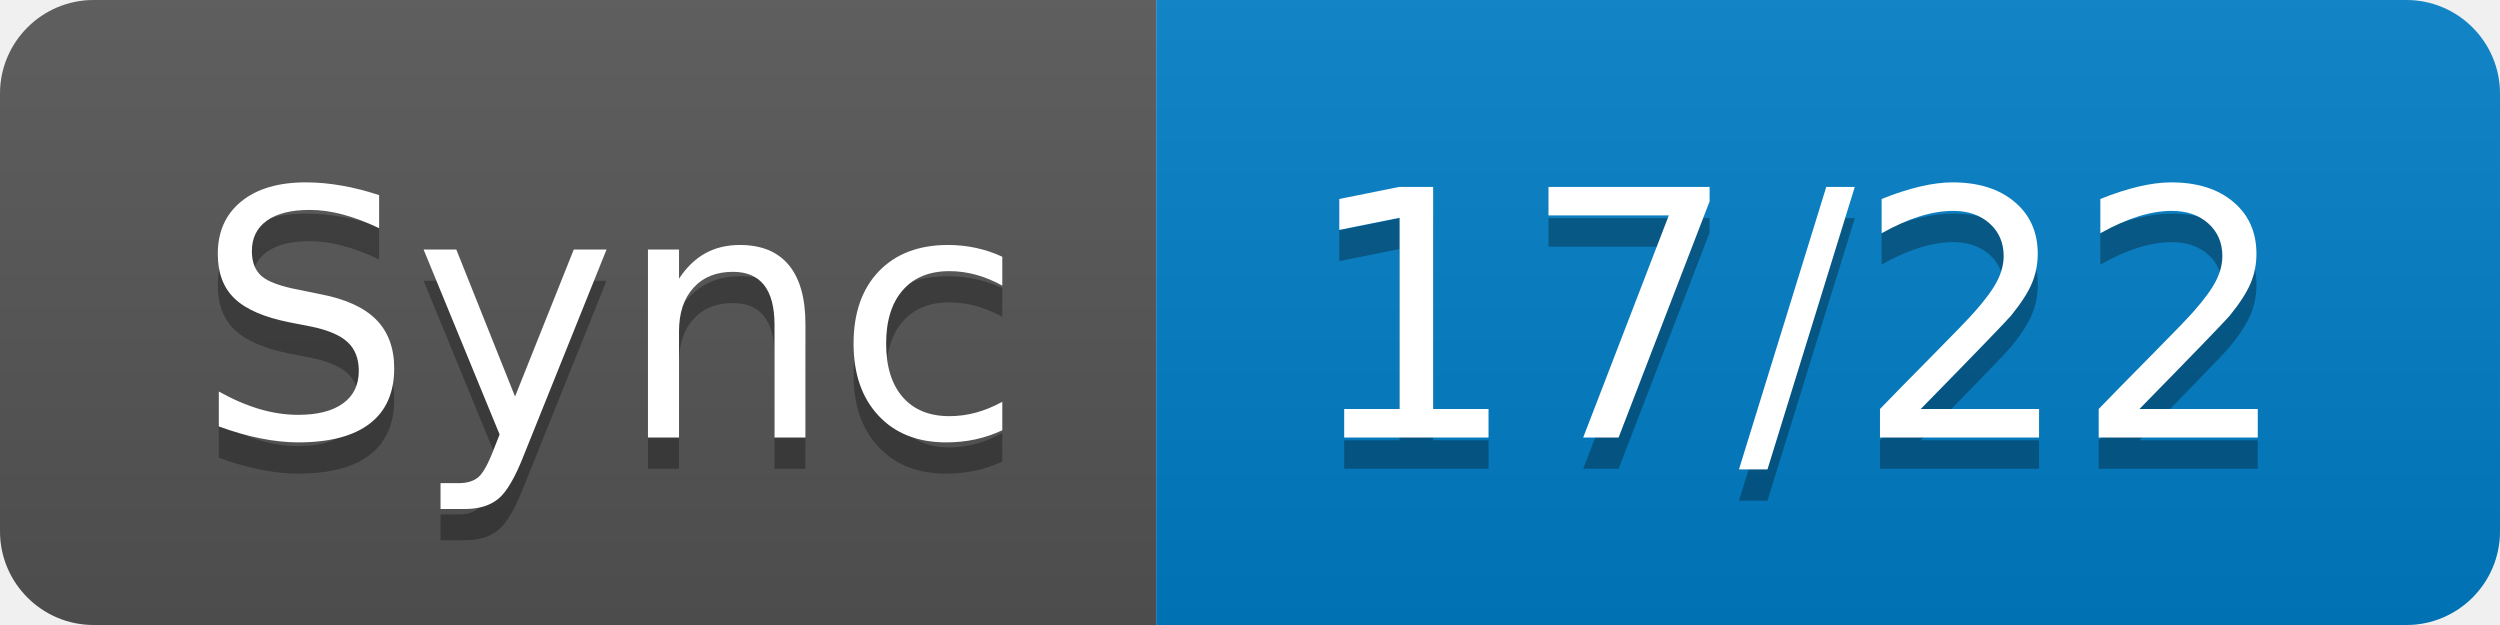
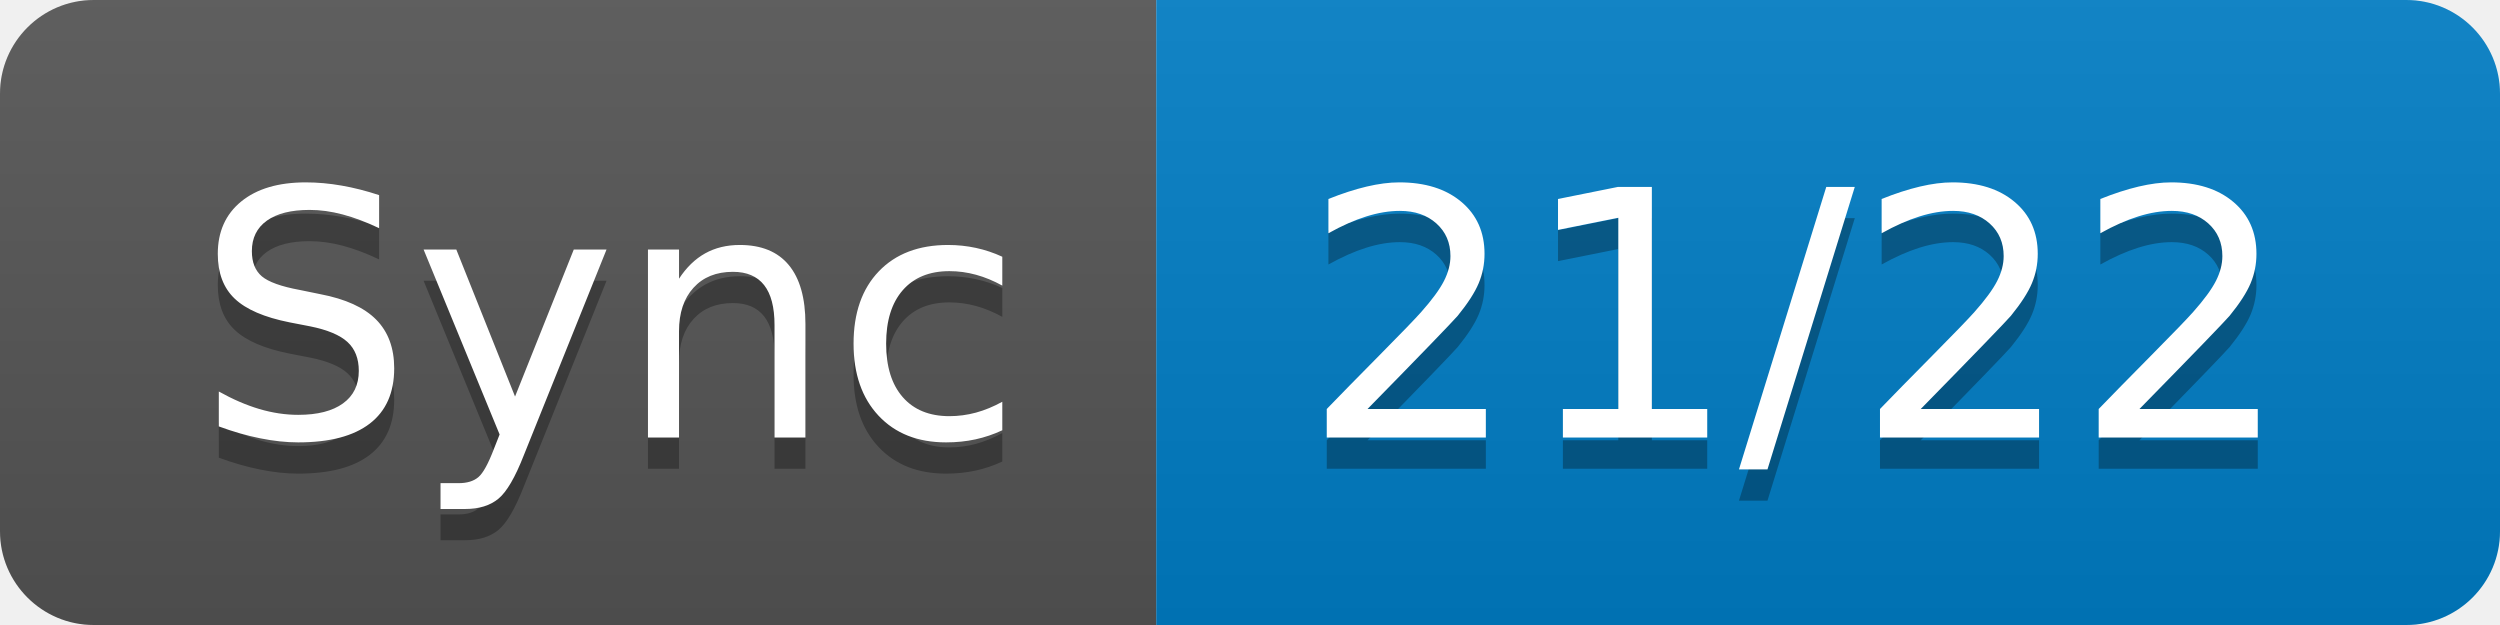
- <svg xmlns="http://www.w3.org/2000/svg" width="80" height="20" role="img" aria-label="Sync: 17/22">
+ <svg xmlns="http://www.w3.org/2000/svg" width="80" height="20" role="img" aria-label="Sync: 21/22">
  <linearGradient id="s" x2="0" y2="100%">
    <stop offset="0" stop-color="#bbb" stop-opacity=".1" />
    <stop offset="1" stop-opacity=".1" />
  </linearGradient>
  <clipPath id="r">
    <rect width="80" height="20" rx="3" fill="#fff" />
  </clipPath>
  <g clip-path="url(#r)">
    <rect width="37" height="20" fill="#555" />
    <rect x="37" width="43" height="20" fill="#007ec6" />
    <rect width="80" height="20" fill="url(#s)" />
  </g>
  <g fill="#fff" text-anchor="middle" font-family="Verdana,Geneva,DejaVu Sans,sans-serif" text-rendering="geometricPrecision" font-size="110">
    <text aria-hidden="true" x="195" y="150" fill="#010101" fill-opacity=".3" transform="scale(.1)" textLength="270">Sync</text>
    <text x="195" y="140" transform="scale(.1)" fill="#fff" textLength="270">Sync</text>
-     <text aria-hidden="true" x="575" y="150" fill="#010101" fill-opacity=".3" transform="scale(.1)" textLength="330">17/22</text>
-     <text x="575" y="140" transform="scale(.1)" fill="#fff" textLength="330">17/22</text>
+     <text aria-hidden="true" x="575" y="150" fill="#010101" fill-opacity=".3" transform="scale(.1)" textLength="330">21/22</text>
+     <text x="575" y="140" transform="scale(.1)" fill="#fff" textLength="330">21/22</text>
  </g>
</svg>
